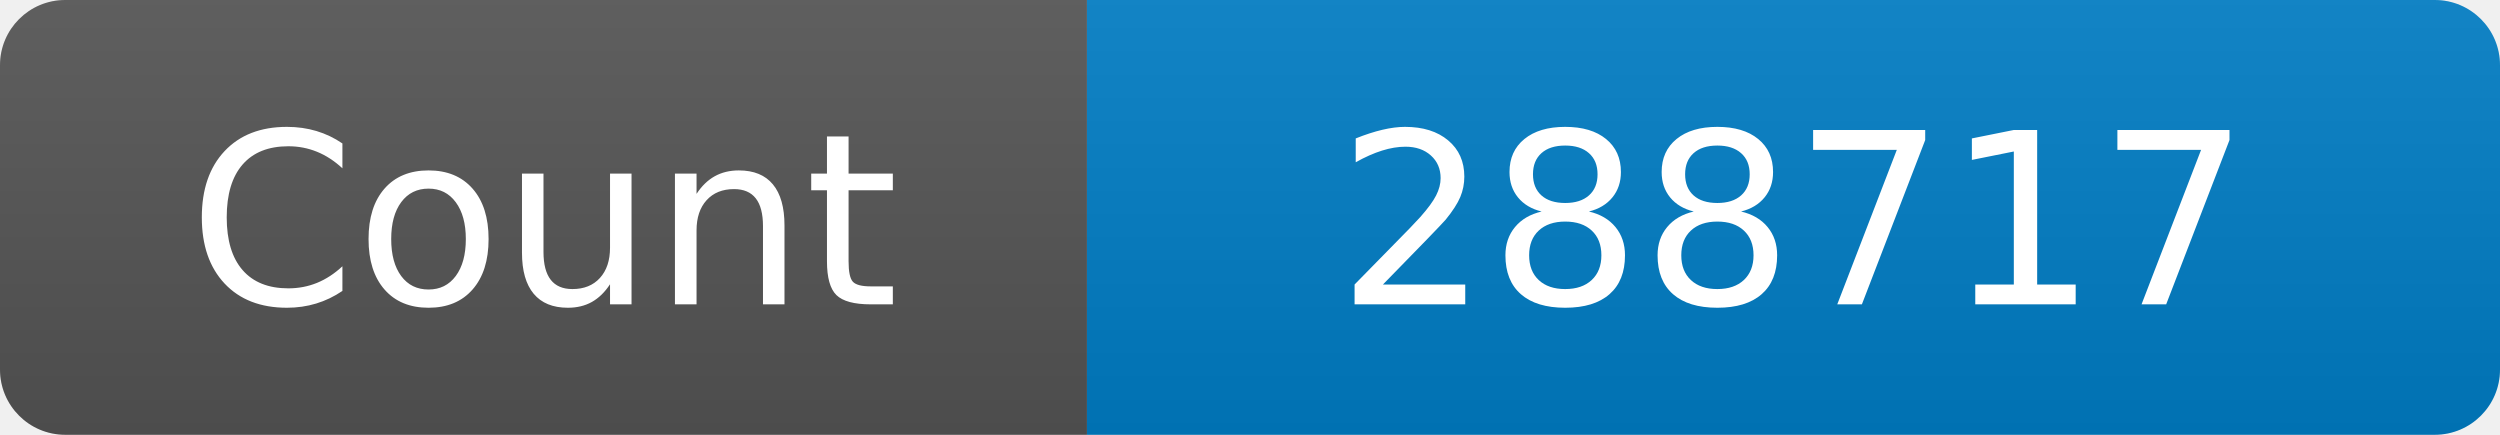
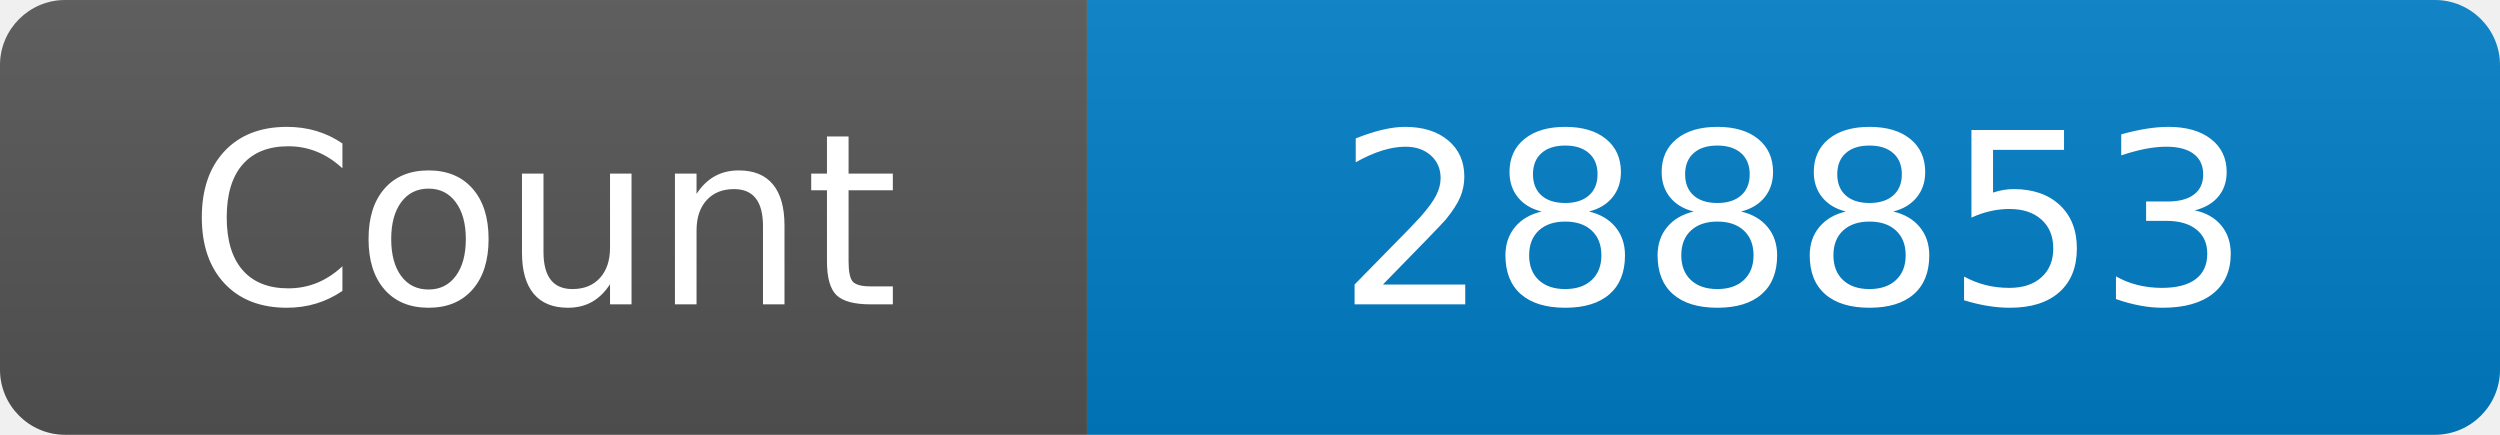
<svg xmlns="http://www.w3.org/2000/svg" width="115" height="20" role="img" aria-label="Maintained?: yes">
  <linearGradient id="s" x2="0" y2="100%">
    <stop offset="0" stop-color="#bbb" stop-opacity=".1" />
    <stop offset="1" stop-opacity=".1" />
  </linearGradient>
  <clipPath id="r">
    <rect width="115" height="20" rx="3" fill="#fff" />
  </clipPath>
  <g clip-path="url(#r)">
    <rect width="50" height="20" fill="#555" />
    <rect x="50" width="160" height="20" fill="#007ec6" />
    <rect width="115" height="20" fill="url(#s)" />
  </g>
  <g fill="#fff" text-anchor="middle" font-family="Verdana,Geneva,DejaVu Sans,sans-serif" font-size="110">
    <text x="250" y="140" transform="scale(.1)" fill="#fff">Count</text>
-     <text x="825" y="140" transform="scale(.1)" fill="#fff">288717</text>
+     <text x="825" y="140" transform="scale(.1)" fill="#fff">288853</text>
  </g>
</svg>
